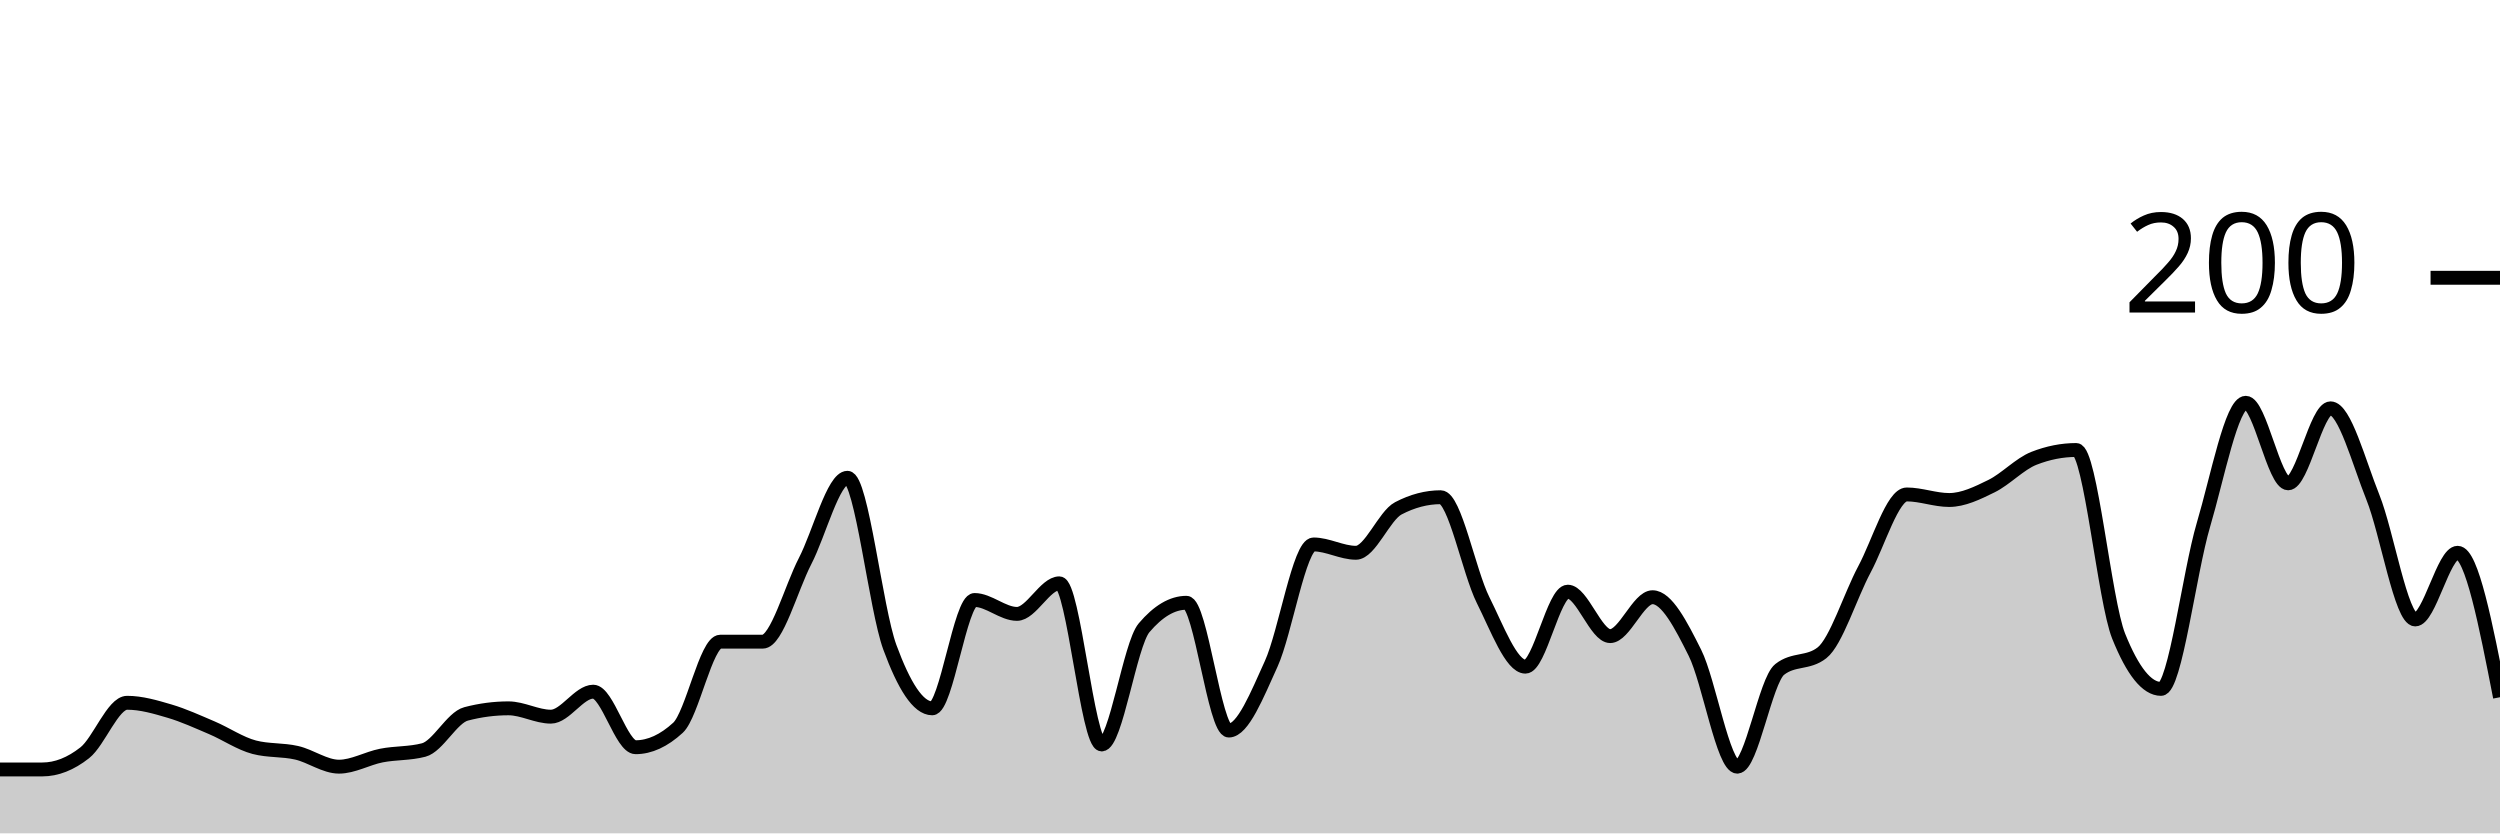
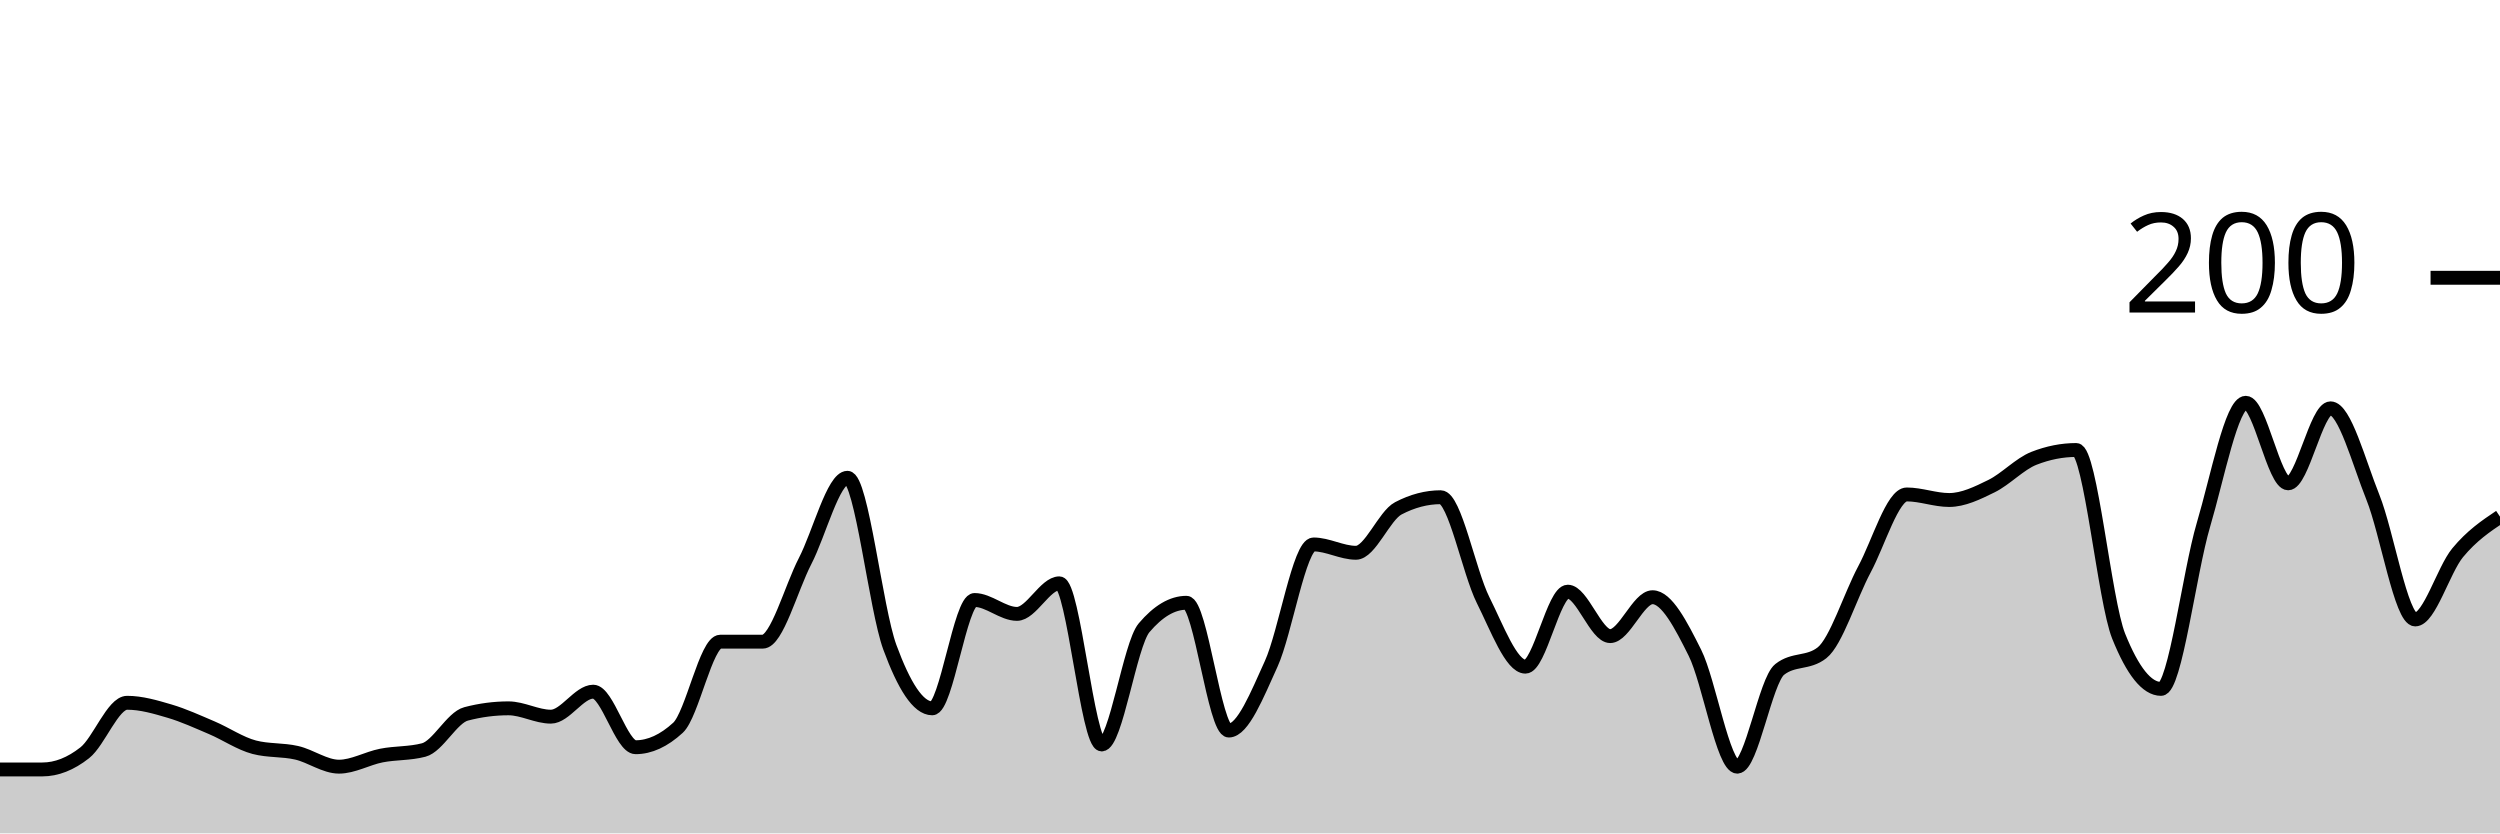
<svg xmlns="http://www.w3.org/2000/svg" viewBox="0 0 180 60">
  <g transform="translate(0,20)">
-     <path class="area" fill="rgba(0, 0, 0, 0.2)" d="M0,35.4C1.017,35.4,2.034,35.4,3.051,35.4C4.068,35.4,5.085,35,6.102,34.2C7.119,33.4,8.136,30.6,9.153,30.6C10.169,30.6,11.186,30.9,12.203,31.2C13.22,31.5,14.237,31.967,15.254,32.4C16.271,32.833,17.288,33.533,18.305,33.8C19.322,34.067,20.339,33.967,21.356,34.2C22.373,34.433,23.39,35.2,24.407,35.2C25.424,35.2,26.441,34.6,27.458,34.4C28.475,34.2,29.492,34.267,30.508,34C31.525,33.733,32.542,31.667,33.559,31.4C34.576,31.133,35.593,31,36.61,31C37.627,31,38.644,31.6,39.661,31.6C40.678,31.6,41.695,29.8,42.712,29.8C43.729,29.8,44.746,33.8,45.763,33.8C46.78,33.8,47.797,33.333,48.814,32.4C49.831,31.467,50.847,26.2,51.864,26.2C52.881,26.2,53.898,26.2,54.915,26.2C55.932,26.2,56.949,22.367,57.966,20.4C58.983,18.433,60,14.4,61.017,14.4C62.034,14.4,63.051,23.833,64.068,26.6C65.085,29.367,66.102,31,67.119,31C68.136,31,69.153,23.2,70.169,23.2C71.186,23.2,72.203,24.2,73.22,24.2C74.237,24.2,75.254,22,76.271,22C77.288,22,78.305,33.6,79.322,33.6C80.339,33.6,81.356,26.4,82.373,25.2C83.39,24,84.407,23.4,85.424,23.4C86.441,23.4,87.458,32.6,88.475,32.6C89.492,32.6,90.508,30.033,91.525,27.8C92.542,25.567,93.559,19.2,94.576,19.2C95.593,19.2,96.61,19.8,97.627,19.8C98.644,19.8,99.661,17.133,100.678,16.6C101.695,16.067,102.712,15.8,103.729,15.8C104.746,15.8,105.763,21.167,106.78,23.2C107.797,25.233,108.814,28,109.831,28C110.847,28,111.864,22.6,112.881,22.6C113.898,22.6,114.915,25.8,115.932,25.8C116.949,25.8,117.966,23,118.983,23C120,23,121.017,24.967,122.034,27C123.051,29.033,124.068,35.2,125.085,35.2C126.102,35.2,127.119,29,128.136,28.2C129.153,27.4,130.169,27.8,131.186,27C132.203,26.2,133.22,22.9,134.237,21C135.254,19.1,136.271,15.6,137.288,15.6C138.305,15.6,139.322,16,140.339,16C141.356,16,142.373,15.5,143.39,15C144.407,14.5,145.424,13.4,146.441,13C147.458,12.6,148.475,12.4,149.492,12.4C150.508,12.4,151.525,23.267,152.542,25.8C153.559,28.333,154.576,29.6,155.593,29.6C156.61,29.6,157.627,21.233,158.644,17.8C159.661,14.367,160.678,9,161.695,9C162.712,9,163.729,14.8,164.746,14.8C165.763,14.8,166.78,9.4,167.797,9.4C168.814,9.4,169.831,13.267,170.847,15.8C171.864,18.333,172.881,24.6,173.898,24.6C174.915,24.6,175.932,19.8,176.949,19.8C177.966,19.8,178.983,25,180,30.2L180,40C178.983,40,177.966,40,176.949,40C175.932,40,174.915,40,173.898,40C172.881,40,171.864,40,170.847,40C169.831,40,168.814,40,167.797,40C166.78,40,165.763,40,164.746,40C163.729,40,162.712,40,161.695,40C160.678,40,159.661,40,158.644,40C157.627,40,156.61,40,155.593,40C154.576,40,153.559,40,152.542,40C151.525,40,150.508,40,149.492,40C148.475,40,147.458,40,146.441,40C145.424,40,144.407,40,143.39,40C142.373,40,141.356,40,140.339,40C139.322,40,138.305,40,137.288,40C136.271,40,135.254,40,134.237,40C133.22,40,132.203,40,131.186,40C130.169,40,129.153,40,128.136,40C127.119,40,126.102,40,125.085,40C124.068,40,123.051,40,122.034,40C121.017,40,120,40,118.983,40C117.966,40,116.949,40,115.932,40C114.915,40,113.898,40,112.881,40C111.864,40,110.847,40,109.831,40C108.814,40,107.797,40,106.78,40C105.763,40,104.746,40,103.729,40C102.712,40,101.695,40,100.678,40C99.661,40,98.644,40,97.627,40C96.61,40,95.593,40,94.576,40C93.559,40,92.542,40,91.525,40C90.508,40,89.492,40,88.475,40C87.458,40,86.441,40,85.424,40C84.407,40,83.39,40,82.373,40C81.356,40,80.339,40,79.322,40C78.305,40,77.288,40,76.271,40C75.254,40,74.237,40,73.22,40C72.203,40,71.186,40,70.169,40C69.153,40,68.136,40,67.119,40C66.102,40,65.085,40,64.068,40C63.051,40,62.034,40,61.017,40C60,40,58.983,40,57.966,40C56.949,40,55.932,40,54.915,40C53.898,40,52.881,40,51.864,40C50.847,40,49.831,40,48.814,40C47.797,40,46.78,40,45.763,40C44.746,40,43.729,40,42.712,40C41.695,40,40.678,40,39.661,40C38.644,40,37.627,40,36.61,40C35.593,40,34.576,40,33.559,40C32.542,40,31.525,40,30.508,40C29.492,40,28.475,40,27.458,40C26.441,40,25.424,40,24.407,40C23.39,40,22.373,40,21.356,40C20.339,40,19.322,40,18.305,40C17.288,40,16.271,40,15.254,40C14.237,40,13.22,40,12.203,40C11.186,40,10.169,40,9.153,40C8.136,40,7.119,40,6.102,40C5.085,40,4.068,40,3.051,40C2.034,40,1.017,40,0,40Z" />
-     <path class="line" stroke="black" fill="none" d="M0,35.4C1.017,35.4,2.034,35.4,3.051,35.4C4.068,35.4,5.085,35,6.102,34.2C7.119,33.4,8.136,30.6,9.153,30.6C10.169,30.6,11.186,30.9,12.203,31.2C13.22,31.5,14.237,31.967,15.254,32.4C16.271,32.833,17.288,33.533,18.305,33.8C19.322,34.067,20.339,33.967,21.356,34.2C22.373,34.433,23.39,35.2,24.407,35.2C25.424,35.2,26.441,34.6,27.458,34.4C28.475,34.2,29.492,34.267,30.508,34C31.525,33.733,32.542,31.667,33.559,31.4C34.576,31.133,35.593,31,36.61,31C37.627,31,38.644,31.6,39.661,31.6C40.678,31.6,41.695,29.8,42.712,29.8C43.729,29.8,44.746,33.8,45.763,33.8C46.78,33.8,47.797,33.333,48.814,32.4C49.831,31.467,50.847,26.2,51.864,26.2C52.881,26.2,53.898,26.2,54.915,26.2C55.932,26.2,56.949,22.367,57.966,20.4C58.983,18.433,60,14.4,61.017,14.4C62.034,14.4,63.051,23.833,64.068,26.6C65.085,29.367,66.102,31,67.119,31C68.136,31,69.153,23.2,70.169,23.2C71.186,23.2,72.203,24.2,73.22,24.2C74.237,24.2,75.254,22,76.271,22C77.288,22,78.305,33.6,79.322,33.6C80.339,33.6,81.356,26.4,82.373,25.2C83.39,24,84.407,23.4,85.424,23.4C86.441,23.4,87.458,32.6,88.475,32.6C89.492,32.6,90.508,30.033,91.525,27.8C92.542,25.567,93.559,19.2,94.576,19.2C95.593,19.2,96.61,19.8,97.627,19.8C98.644,19.8,99.661,17.133,100.678,16.6C101.695,16.067,102.712,15.8,103.729,15.8C104.746,15.8,105.763,21.167,106.78,23.2C107.797,25.233,108.814,28,109.831,28C110.847,28,111.864,22.6,112.881,22.6C113.898,22.6,114.915,25.8,115.932,25.8C116.949,25.8,117.966,23,118.983,23C120,23,121.017,24.967,122.034,27C123.051,29.033,124.068,35.2,125.085,35.2C126.102,35.2,127.119,29,128.136,28.2C129.153,27.4,130.169,27.8,131.186,27C132.203,26.2,133.22,22.9,134.237,21C135.254,19.1,136.271,15.6,137.288,15.6C138.305,15.6,139.322,16,140.339,16C141.356,16,142.373,15.5,143.39,15C144.407,14.5,145.424,13.4,146.441,13C147.458,12.6,148.475,12.4,149.492,12.4C150.508,12.4,151.525,23.267,152.542,25.8C153.559,28.333,154.576,29.6,155.593,29.6C156.61,29.6,157.627,21.233,158.644,17.8C159.661,14.367,160.678,9,161.695,9C162.712,9,163.729,14.8,164.746,14.8C165.763,14.8,166.78,9.4,167.797,9.4C168.814,9.4,169.831,13.267,170.847,15.8C171.864,18.333,172.881,24.6,173.898,24.6C174.915,24.6,175.932,19.8,176.949,19.8C177.966,19.8,178.983,25,180,30.2" />
+     <path class="area" fill="rgba(0, 0, 0, 0.2)" d="M0,35.4C1.017,35.4,2.034,35.4,3.051,35.4C4.068,35.4,5.085,35,6.102,34.2C7.119,33.4,8.136,30.6,9.153,30.6C10.169,30.6,11.186,30.9,12.203,31.2C13.22,31.5,14.237,31.967,15.254,32.4C16.271,32.833,17.288,33.533,18.305,33.8C19.322,34.067,20.339,33.967,21.356,34.2C22.373,34.433,23.39,35.2,24.407,35.2C25.424,35.2,26.441,34.6,27.458,34.4C28.475,34.2,29.492,34.267,30.508,34C31.525,33.733,32.542,31.667,33.559,31.4C34.576,31.133,35.593,31,36.61,31C37.627,31,38.644,31.6,39.661,31.6C40.678,31.6,41.695,29.8,42.712,29.8C43.729,29.8,44.746,33.8,45.763,33.8C46.78,33.8,47.797,33.333,48.814,32.4C49.831,31.467,50.847,26.2,51.864,26.2C52.881,26.2,53.898,26.2,54.915,26.2C55.932,26.2,56.949,22.367,57.966,20.4C58.983,18.433,60,14.4,61.017,14.4C62.034,14.4,63.051,23.833,64.068,26.6C65.085,29.367,66.102,31,67.119,31C68.136,31,69.153,23.2,70.169,23.2C71.186,23.2,72.203,24.2,73.22,24.2C74.237,24.2,75.254,22,76.271,22C77.288,22,78.305,33.6,79.322,33.6C80.339,33.6,81.356,26.4,82.373,25.2C83.39,24,84.407,23.4,85.424,23.4C86.441,23.4,87.458,32.6,88.475,32.6C89.492,32.6,90.508,30.033,91.525,27.8C92.542,25.567,93.559,19.2,94.576,19.2C95.593,19.2,96.61,19.8,97.627,19.8C98.644,19.8,99.661,17.133,100.678,16.6C101.695,16.067,102.712,15.8,103.729,15.8C104.746,15.8,105.763,21.167,106.78,23.2C107.797,25.233,108.814,28,109.831,28C110.847,28,111.864,22.6,112.881,22.6C113.898,22.6,114.915,25.8,115.932,25.8C116.949,25.8,117.966,23,118.983,23C120,23,121.017,24.967,122.034,27C123.051,29.033,124.068,35.2,125.085,35.2C126.102,35.2,127.119,29,128.136,28.2C129.153,27.4,130.169,27.8,131.186,27C132.203,26.2,133.22,22.9,134.237,21C135.254,19.1,136.271,15.6,137.288,15.6C138.305,15.6,139.322,16,140.339,16C141.356,16,142.373,15.5,143.39,15C144.407,14.5,145.424,13.4,146.441,13C147.458,12.6,148.475,12.4,149.492,12.4C150.508,12.4,151.525,23.267,152.542,25.8C153.559,28.333,154.576,29.6,155.593,29.6C156.61,29.6,157.627,21.233,158.644,17.8C159.661,14.367,160.678,9,161.695,9C162.712,9,163.729,14.8,164.746,14.8C165.763,14.8,166.78,9.4,167.797,9.4C168.814,9.4,169.831,13.267,170.847,15.8C171.864,18.333,172.881,24.6,173.898,24.6C174.915,24.6,175.932,21.033,176.949,19.8C177.966,18.567,178.983,17.883,180,17.2L180,40C178.983,40,177.966,40,176.949,40C175.932,40,174.915,40,173.898,40C172.881,40,171.864,40,170.847,40C169.831,40,168.814,40,167.797,40C166.78,40,165.763,40,164.746,40C163.729,40,162.712,40,161.695,40C160.678,40,159.661,40,158.644,40C157.627,40,156.61,40,155.593,40C154.576,40,153.559,40,152.542,40C151.525,40,150.508,40,149.492,40C148.475,40,147.458,40,146.441,40C145.424,40,144.407,40,143.39,40C142.373,40,141.356,40,140.339,40C139.322,40,138.305,40,137.288,40C136.271,40,135.254,40,134.237,40C133.22,40,132.203,40,131.186,40C130.169,40,129.153,40,128.136,40C127.119,40,126.102,40,125.085,40C124.068,40,123.051,40,122.034,40C121.017,40,120,40,118.983,40C117.966,40,116.949,40,115.932,40C114.915,40,113.898,40,112.881,40C111.864,40,110.847,40,109.831,40C108.814,40,107.797,40,106.78,40C105.763,40,104.746,40,103.729,40C102.712,40,101.695,40,100.678,40C99.661,40,98.644,40,97.627,40C96.61,40,95.593,40,94.576,40C93.559,40,92.542,40,91.525,40C90.508,40,89.492,40,88.475,40C87.458,40,86.441,40,85.424,40C84.407,40,83.39,40,82.373,40C81.356,40,80.339,40,79.322,40C78.305,40,77.288,40,76.271,40C75.254,40,74.237,40,73.22,40C72.203,40,71.186,40,70.169,40C69.153,40,68.136,40,67.119,40C66.102,40,65.085,40,64.068,40C63.051,40,62.034,40,61.017,40C60,40,58.983,40,57.966,40C56.949,40,55.932,40,54.915,40C53.898,40,52.881,40,51.864,40C50.847,40,49.831,40,48.814,40C47.797,40,46.78,40,45.763,40C44.746,40,43.729,40,42.712,40C41.695,40,40.678,40,39.661,40C38.644,40,37.627,40,36.61,40C35.593,40,34.576,40,33.559,40C32.542,40,31.525,40,30.508,40C29.492,40,28.475,40,27.458,40C26.441,40,25.424,40,24.407,40C23.39,40,22.373,40,21.356,40C20.339,40,19.322,40,18.305,40C17.288,40,16.271,40,15.254,40C14.237,40,13.22,40,12.203,40C11.186,40,10.169,40,9.153,40C8.136,40,7.119,40,6.102,40C5.085,40,4.068,40,3.051,40C2.034,40,1.017,40,0,40Z" />
+     <path class="line" stroke="black" fill="none" d="M0,35.4C1.017,35.4,2.034,35.4,3.051,35.4C4.068,35.4,5.085,35,6.102,34.2C7.119,33.4,8.136,30.6,9.153,30.6C10.169,30.6,11.186,30.9,12.203,31.2C13.22,31.5,14.237,31.967,15.254,32.4C16.271,32.833,17.288,33.533,18.305,33.8C19.322,34.067,20.339,33.967,21.356,34.2C22.373,34.433,23.39,35.2,24.407,35.2C25.424,35.2,26.441,34.6,27.458,34.4C28.475,34.2,29.492,34.267,30.508,34C31.525,33.733,32.542,31.667,33.559,31.4C34.576,31.133,35.593,31,36.61,31C37.627,31,38.644,31.6,39.661,31.6C40.678,31.6,41.695,29.8,42.712,29.8C43.729,29.8,44.746,33.8,45.763,33.8C46.78,33.8,47.797,33.333,48.814,32.4C49.831,31.467,50.847,26.2,51.864,26.2C52.881,26.2,53.898,26.2,54.915,26.2C55.932,26.2,56.949,22.367,57.966,20.4C58.983,18.433,60,14.4,61.017,14.4C62.034,14.4,63.051,23.833,64.068,26.6C65.085,29.367,66.102,31,67.119,31C68.136,31,69.153,23.2,70.169,23.2C71.186,23.2,72.203,24.2,73.22,24.2C74.237,24.2,75.254,22,76.271,22C77.288,22,78.305,33.6,79.322,33.6C80.339,33.6,81.356,26.4,82.373,25.2C83.39,24,84.407,23.4,85.424,23.4C86.441,23.4,87.458,32.6,88.475,32.6C89.492,32.6,90.508,30.033,91.525,27.8C92.542,25.567,93.559,19.2,94.576,19.2C95.593,19.2,96.61,19.8,97.627,19.8C98.644,19.8,99.661,17.133,100.678,16.6C101.695,16.067,102.712,15.8,103.729,15.8C104.746,15.8,105.763,21.167,106.78,23.2C107.797,25.233,108.814,28,109.831,28C110.847,28,111.864,22.6,112.881,22.6C113.898,22.6,114.915,25.8,115.932,25.8C116.949,25.8,117.966,23,118.983,23C120,23,121.017,24.967,122.034,27C123.051,29.033,124.068,35.2,125.085,35.2C126.102,35.2,127.119,29,128.136,28.2C129.153,27.4,130.169,27.8,131.186,27C132.203,26.2,133.22,22.9,134.237,21C135.254,19.1,136.271,15.6,137.288,15.6C138.305,15.6,139.322,16,140.339,16C141.356,16,142.373,15.5,143.39,15C144.407,14.5,145.424,13.4,146.441,13C147.458,12.6,148.475,12.4,149.492,12.4C150.508,12.4,151.525,23.267,152.542,25.8C153.559,28.333,154.576,29.6,155.593,29.6C156.61,29.6,157.627,21.233,158.644,17.8C159.661,14.367,160.678,9,161.695,9C162.712,9,163.729,14.8,164.746,14.8C165.763,14.8,166.78,9.4,167.797,9.4C168.814,9.4,169.831,13.267,170.847,15.8C171.864,18.333,172.881,24.6,173.898,24.6C174.915,24.6,175.932,21.033,176.949,19.8C177.966,18.567,178.983,17.883,180,17.2" />
    <path class="axis-ceiling" stroke-width="1" stroke="black" fill="none" d="M175,0L180,0" />
    <text class="axis-ceiling-label" font-family="sans-serif" text-anchor="end" font-size="10px" x="170" y="2.5">200</text>
  </g>
</svg>
